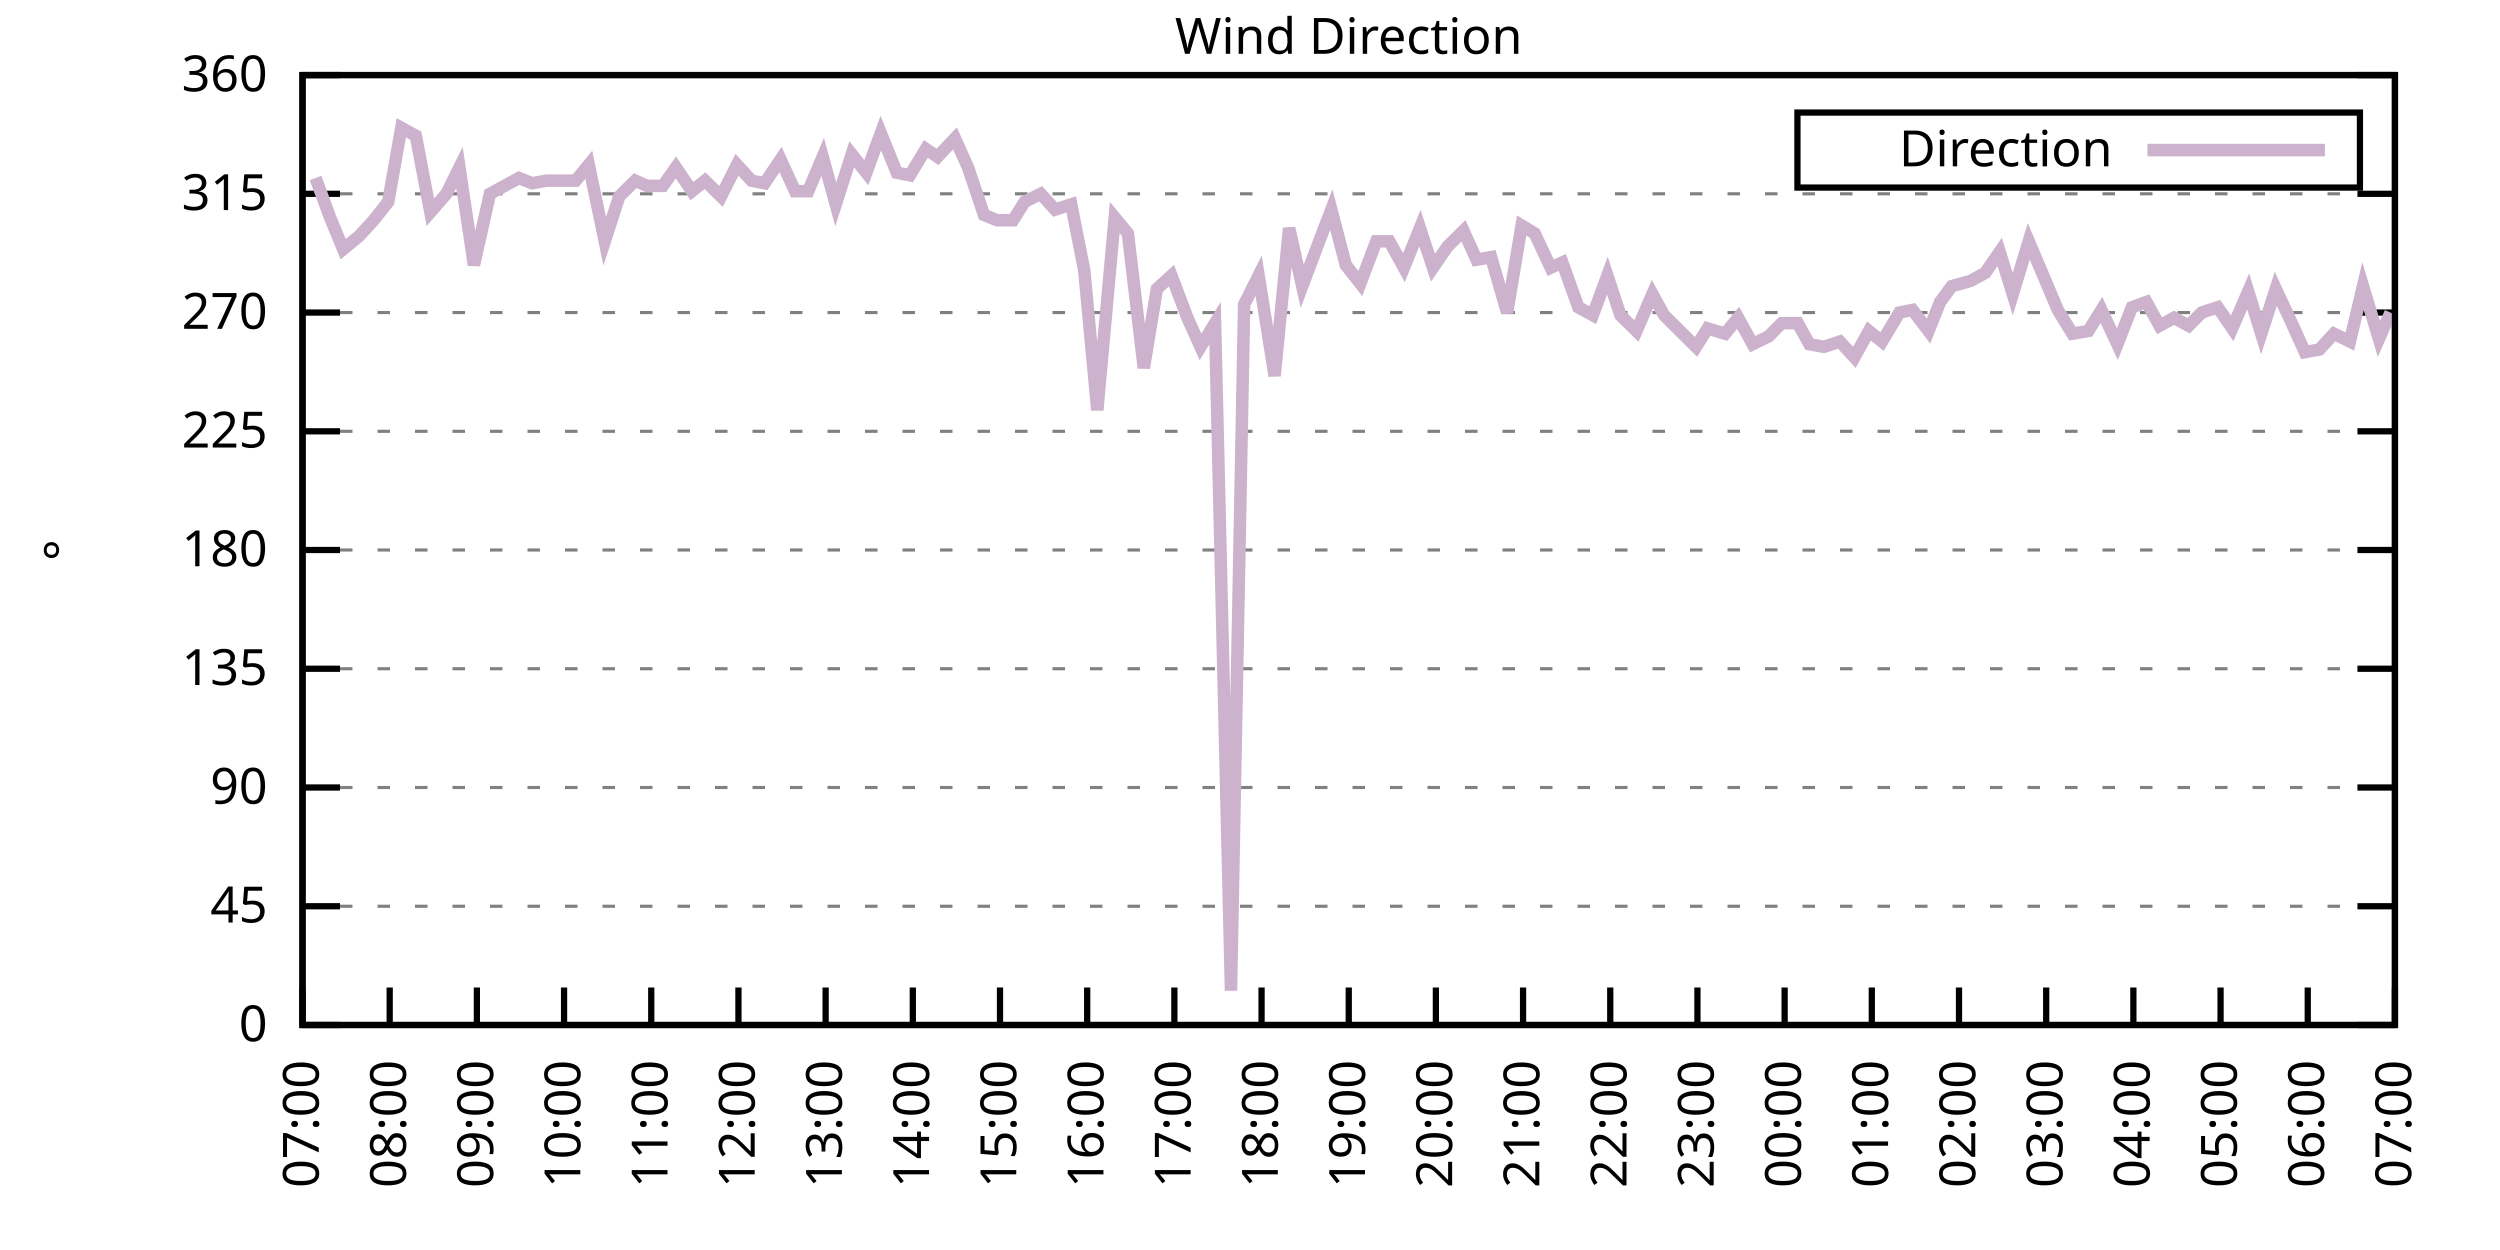
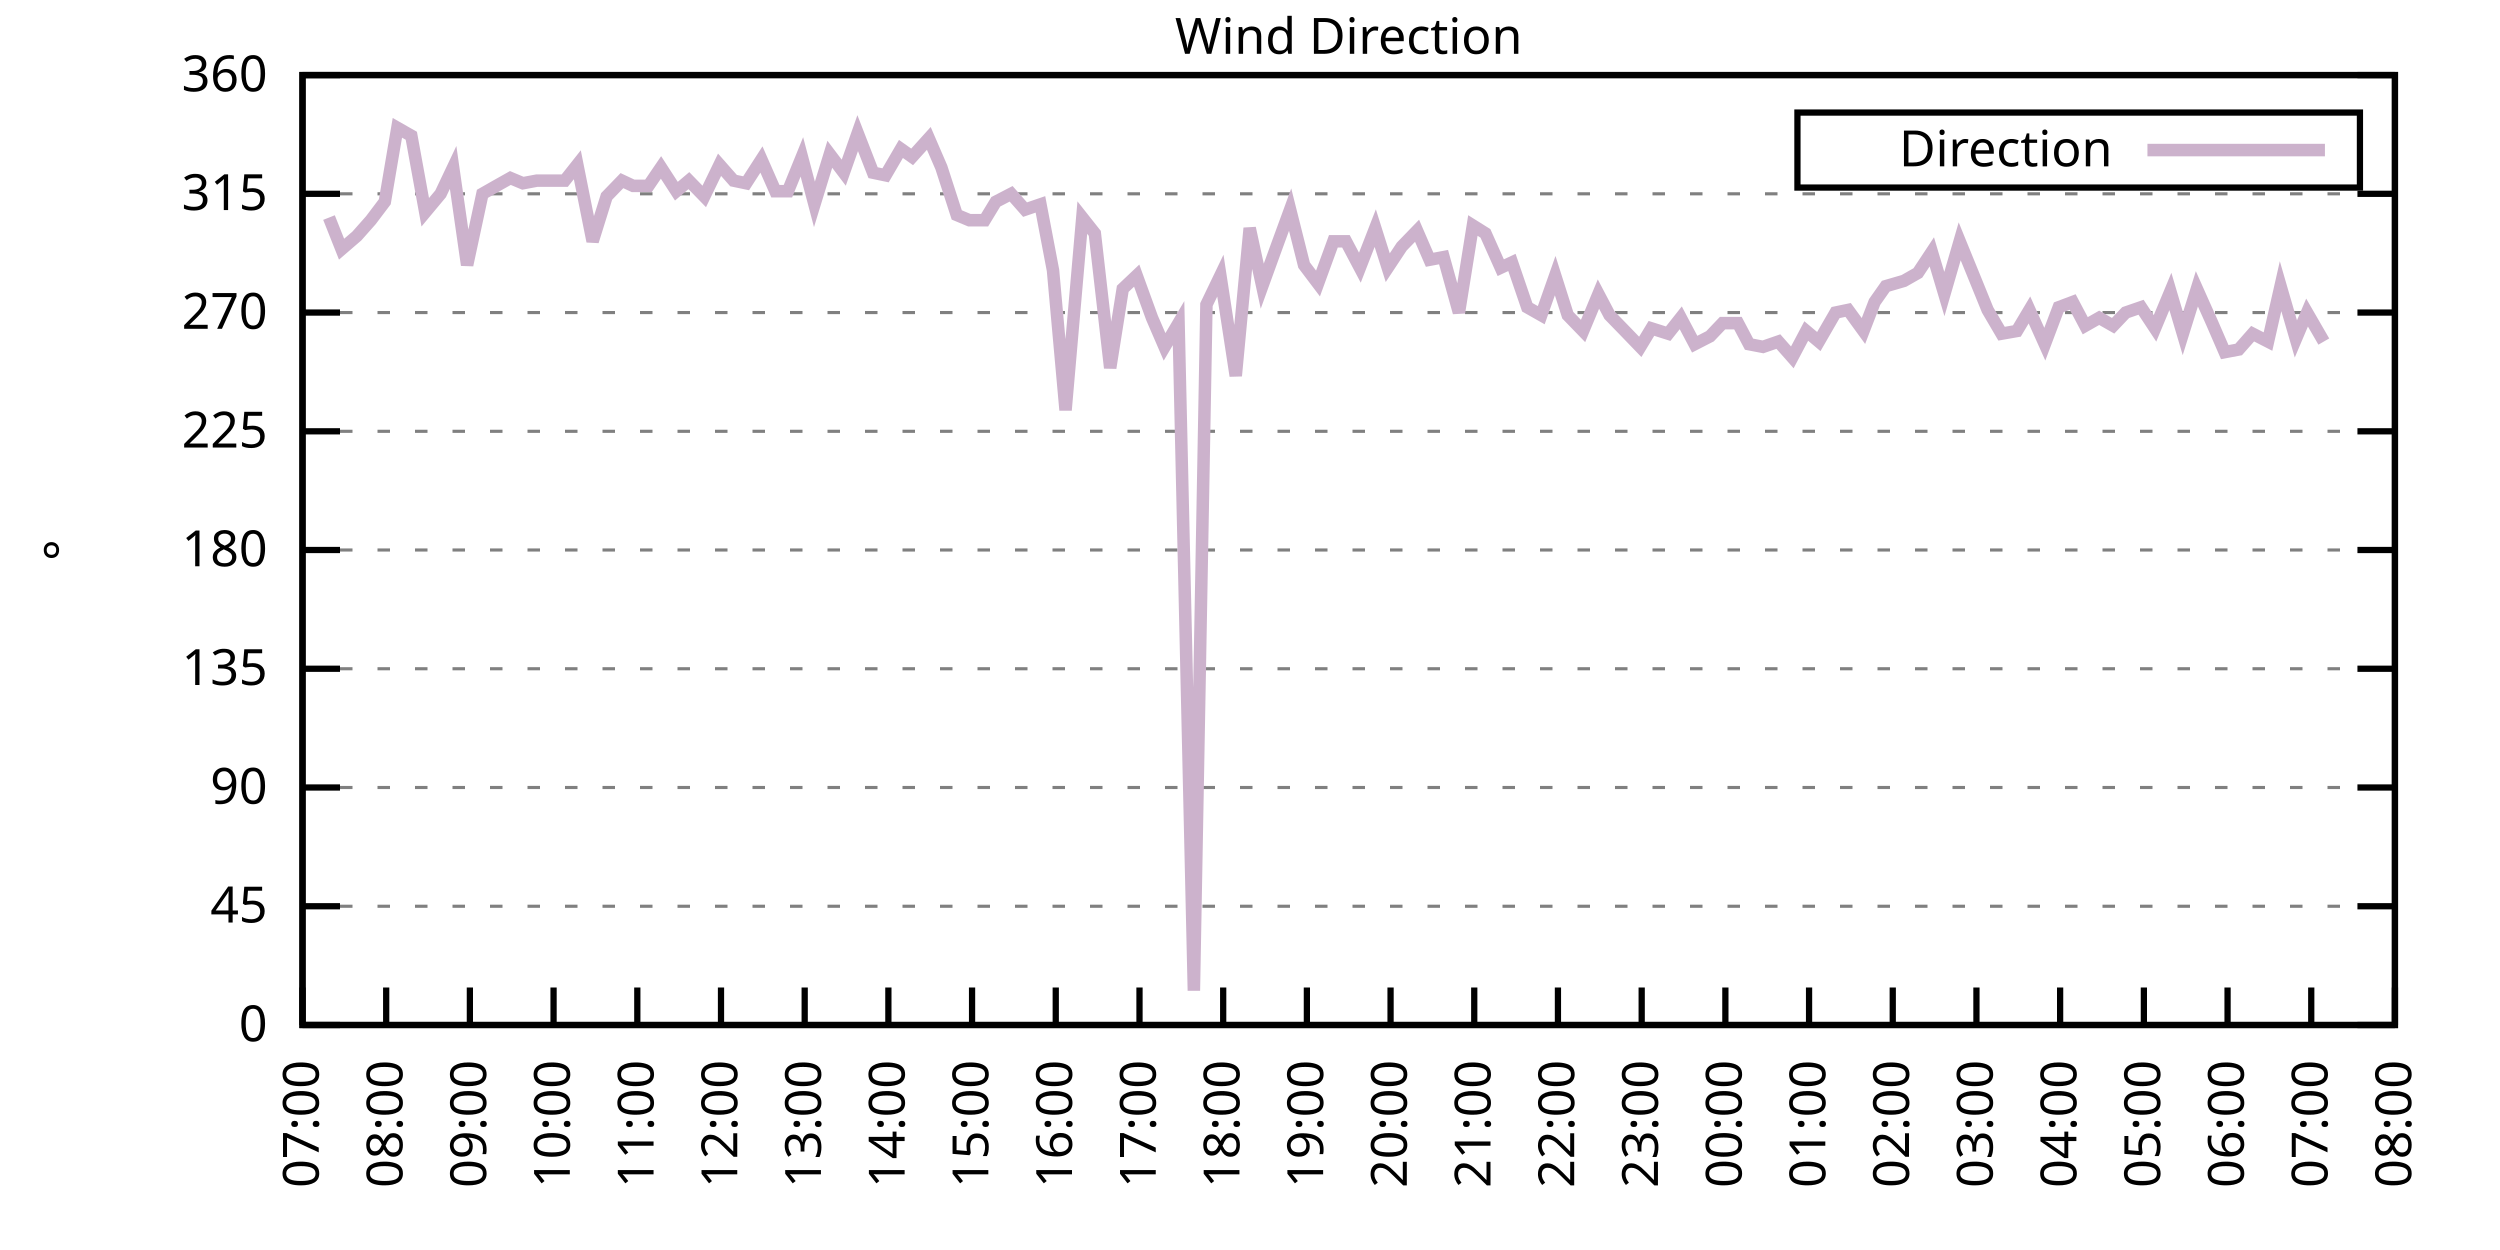
<svg xmlns="http://www.w3.org/2000/svg" xmlns:xlink="http://www.w3.org/1999/xlink" width="400" height="200" viewBox="0 0 400 200">
  <g id="gnuplot_canvas">
    <rect x="0" y="0" width="400" height="200" fill="none" />
    <defs>
      <circle id="gpDot" r="0.5" stroke-width="0.5" stroke="currentColor" />
      <path id="gpPt0" stroke-width="0.333" stroke="currentColor" d="M-1,0 h2 M0,-1 v2" />
      <path id="gpPt1" stroke-width="0.333" stroke="currentColor" d="M-1,-1 L1,1 M1,-1 L-1,1" />
      <path id="gpPt2" stroke-width="0.333" stroke="currentColor" d="M-1,0 L1,0 M0,-1 L0,1 M-1,-1 L1,1 M-1,1 L1,-1" />
      <rect id="gpPt3" stroke-width="0.333" stroke="currentColor" x="-1" y="-1" width="2" height="2" />
      <rect id="gpPt4" stroke-width="0.333" stroke="currentColor" fill="currentColor" x="-1" y="-1" width="2" height="2" />
      <circle id="gpPt5" stroke-width="0.333" stroke="currentColor" cx="0" cy="0" r="1" />
      <use xlink:href="#gpPt5" id="gpPt6" fill="currentColor" stroke="none" />
      <path id="gpPt7" stroke-width="0.333" stroke="currentColor" d="M0,-1.33 L-1.33,0.67 L1.33,0.67 z" />
      <use xlink:href="#gpPt7" id="gpPt8" fill="currentColor" stroke="none" />
      <use xlink:href="#gpPt7" id="gpPt9" stroke="currentColor" transform="rotate(180)" />
      <use xlink:href="#gpPt9" id="gpPt10" fill="currentColor" stroke="none" />
      <use xlink:href="#gpPt3" id="gpPt11" stroke="currentColor" transform="rotate(45)" />
      <use xlink:href="#gpPt11" id="gpPt12" fill="currentColor" stroke="none" />
      <path id="gpPt13" stroke-width="0.333" stroke="currentColor" d="M0,1.330 L1.265,0.411 L0.782,-1.067 L-0.782,-1.076 L-1.265,0.411 z" />
      <use xlink:href="#gpPt13" id="gpPt14" fill="currentColor" stroke="none" />
      <filter id="textbox" filterUnits="objectBoundingBox" x="0" y="0" height="1" width="1">
        <feFlood flood-color="white" flood-opacity="1" result="bgnd" />
        <feComposite in="SourceGraphic" in2="bgnd" operator="atop" />
      </filter>
      <filter id="greybox" filterUnits="objectBoundingBox" x="0" y="0" height="1" width="1">
        <feFlood flood-color="lightgrey" flood-opacity="1" result="grey" />
        <feComposite in="SourceGraphic" in2="grey" operator="atop" />
      </filter>
    </defs>
    <g fill="none" color="white" stroke="currentColor" stroke-width="1.00" stroke-linecap="butt" stroke-linejoin="miter">
</g>
    <g fill="none" color="black" stroke="currentColor" stroke-width="1.00" stroke-linecap="butt" stroke-linejoin="miter">
      <g stroke="none" shape-rendering="crispEdges">
        <polygon fill="rgb(255, 255, 255)" points="48.40,164.00 383.18,164.00 383.18,12.02 48.40,12.02 " />
      </g>
    </g>
    <g fill="none" color="black" stroke="currentColor" stroke-width="1.00" stroke-linecap="butt" stroke-linejoin="miter">
</g>
    <g fill="none" color="black" stroke="black" stroke-width="0.50" stroke-linecap="butt" stroke-linejoin="miter">
</g>
    <g fill="none" color="gray" stroke="currentColor" stroke-width="0.50" stroke-linecap="butt" stroke-linejoin="miter">
      <path stroke="gray" stroke-dasharray="2,4" class="gridline" d="M48.40,164.00 L383.19,164.00  " />
    </g>
    <g fill="none" color="gray" stroke="gray" stroke-width="1.00" stroke-linecap="butt" stroke-linejoin="miter">
</g>
    <g fill="none" color="black" stroke="currentColor" stroke-width="1.00" stroke-linecap="butt" stroke-linejoin="miter">
      <path stroke="black" d="M48.40,164.00 L54.40,164.00 M383.19,164.00 L377.19,164.00  " />
      <g transform="translate(42.80,166.60)" stroke="none" fill="black" font-family="Sans" font-size="8.00" text-anchor="end">
        <text>
          <tspan font-family="Sans"> 0</tspan>
        </text>
      </g>
    </g>
    <g fill="none" color="black" stroke="currentColor" stroke-width="1.00" stroke-linecap="butt" stroke-linejoin="miter">
</g>
    <g fill="none" color="black" stroke="black" stroke-width="0.50" stroke-linecap="butt" stroke-linejoin="miter">
</g>
    <g fill="none" color="gray" stroke="currentColor" stroke-width="0.50" stroke-linecap="butt" stroke-linejoin="miter">
      <path stroke="gray" stroke-dasharray="2,4" class="gridline" d="M48.40,145.00 L383.19,145.00  " />
    </g>
    <g fill="none" color="gray" stroke="gray" stroke-width="1.00" stroke-linecap="butt" stroke-linejoin="miter">
</g>
    <g fill="none" color="black" stroke="currentColor" stroke-width="1.00" stroke-linecap="butt" stroke-linejoin="miter">
      <path stroke="black" d="M48.40,145.00 L54.40,145.00 M383.19,145.00 L377.19,145.00  " />
      <g transform="translate(42.80,147.60)" stroke="none" fill="black" font-family="Sans" font-size="8.00" text-anchor="end">
        <text>
          <tspan font-family="Sans"> 45</tspan>
        </text>
      </g>
    </g>
    <g fill="none" color="black" stroke="currentColor" stroke-width="1.00" stroke-linecap="butt" stroke-linejoin="miter">
</g>
    <g fill="none" color="black" stroke="black" stroke-width="0.50" stroke-linecap="butt" stroke-linejoin="miter">
</g>
    <g fill="none" color="gray" stroke="currentColor" stroke-width="0.50" stroke-linecap="butt" stroke-linejoin="miter">
      <path stroke="gray" stroke-dasharray="2,4" class="gridline" d="M48.40,126.00 L383.19,126.00  " />
    </g>
    <g fill="none" color="gray" stroke="gray" stroke-width="1.00" stroke-linecap="butt" stroke-linejoin="miter">
</g>
    <g fill="none" color="black" stroke="currentColor" stroke-width="1.00" stroke-linecap="butt" stroke-linejoin="miter">
      <path stroke="black" d="M48.40,126.00 L54.40,126.00 M383.19,126.00 L377.19,126.00  " />
      <g transform="translate(42.80,128.60)" stroke="none" fill="black" font-family="Sans" font-size="8.00" text-anchor="end">
        <text>
          <tspan font-family="Sans"> 90</tspan>
        </text>
      </g>
    </g>
    <g fill="none" color="black" stroke="currentColor" stroke-width="1.00" stroke-linecap="butt" stroke-linejoin="miter">
</g>
    <g fill="none" color="black" stroke="black" stroke-width="0.50" stroke-linecap="butt" stroke-linejoin="miter">
</g>
    <g fill="none" color="gray" stroke="currentColor" stroke-width="0.50" stroke-linecap="butt" stroke-linejoin="miter">
      <path stroke="gray" stroke-dasharray="2,4" class="gridline" d="M48.40,107.00 L383.19,107.00  " />
    </g>
    <g fill="none" color="gray" stroke="gray" stroke-width="1.00" stroke-linecap="butt" stroke-linejoin="miter">
</g>
    <g fill="none" color="black" stroke="currentColor" stroke-width="1.00" stroke-linecap="butt" stroke-linejoin="miter">
      <path stroke="black" d="M48.40,107.00 L54.40,107.00 M383.19,107.00 L377.19,107.00  " />
      <g transform="translate(42.80,109.60)" stroke="none" fill="black" font-family="Sans" font-size="8.00" text-anchor="end">
        <text>
          <tspan font-family="Sans"> 135</tspan>
        </text>
      </g>
    </g>
    <g fill="none" color="black" stroke="currentColor" stroke-width="1.00" stroke-linecap="butt" stroke-linejoin="miter">
</g>
    <g fill="none" color="black" stroke="black" stroke-width="0.50" stroke-linecap="butt" stroke-linejoin="miter">
</g>
    <g fill="none" color="gray" stroke="currentColor" stroke-width="0.50" stroke-linecap="butt" stroke-linejoin="miter">
      <path stroke="gray" stroke-dasharray="2,4" class="gridline" d="M48.40,88.00 L383.19,88.00  " />
    </g>
    <g fill="none" color="gray" stroke="gray" stroke-width="1.00" stroke-linecap="butt" stroke-linejoin="miter">
</g>
    <g fill="none" color="black" stroke="currentColor" stroke-width="1.00" stroke-linecap="butt" stroke-linejoin="miter">
      <path stroke="black" d="M48.40,88.00 L54.40,88.00 M383.19,88.00 L377.19,88.00  " />
      <g transform="translate(42.80,90.60)" stroke="none" fill="black" font-family="Sans" font-size="8.00" text-anchor="end">
        <text>
          <tspan font-family="Sans"> 180</tspan>
        </text>
      </g>
    </g>
    <g fill="none" color="black" stroke="currentColor" stroke-width="1.00" stroke-linecap="butt" stroke-linejoin="miter">
</g>
    <g fill="none" color="black" stroke="black" stroke-width="0.50" stroke-linecap="butt" stroke-linejoin="miter">
</g>
    <g fill="none" color="gray" stroke="currentColor" stroke-width="0.50" stroke-linecap="butt" stroke-linejoin="miter">
      <path stroke="gray" stroke-dasharray="2,4" class="gridline" d="M48.40,69.01 L383.19,69.01  " />
    </g>
    <g fill="none" color="gray" stroke="gray" stroke-width="1.00" stroke-linecap="butt" stroke-linejoin="miter">
</g>
    <g fill="none" color="black" stroke="currentColor" stroke-width="1.00" stroke-linecap="butt" stroke-linejoin="miter">
      <path stroke="black" d="M48.40,69.01 L54.40,69.01 M383.19,69.01 L377.19,69.01  " />
      <g transform="translate(42.80,71.61)" stroke="none" fill="black" font-family="Sans" font-size="8.00" text-anchor="end">
        <text>
          <tspan font-family="Sans"> 225</tspan>
        </text>
      </g>
    </g>
    <g fill="none" color="black" stroke="currentColor" stroke-width="1.00" stroke-linecap="butt" stroke-linejoin="miter">
</g>
    <g fill="none" color="black" stroke="black" stroke-width="0.50" stroke-linecap="butt" stroke-linejoin="miter">
</g>
    <g fill="none" color="gray" stroke="currentColor" stroke-width="0.50" stroke-linecap="butt" stroke-linejoin="miter">
      <path stroke="gray" stroke-dasharray="2,4" class="gridline" d="M48.40,50.01 L383.19,50.01  " />
    </g>
    <g fill="none" color="gray" stroke="gray" stroke-width="1.00" stroke-linecap="butt" stroke-linejoin="miter">
</g>
    <g fill="none" color="black" stroke="currentColor" stroke-width="1.00" stroke-linecap="butt" stroke-linejoin="miter">
      <path stroke="black" d="M48.40,50.01 L54.40,50.01 M383.19,50.01 L377.19,50.01  " />
      <g transform="translate(42.80,52.61)" stroke="none" fill="black" font-family="Sans" font-size="8.00" text-anchor="end">
        <text>
          <tspan font-family="Sans"> 270</tspan>
        </text>
      </g>
    </g>
    <g fill="none" color="black" stroke="currentColor" stroke-width="1.00" stroke-linecap="butt" stroke-linejoin="miter">
</g>
    <g fill="none" color="black" stroke="black" stroke-width="0.50" stroke-linecap="butt" stroke-linejoin="miter">
</g>
    <g fill="none" color="gray" stroke="currentColor" stroke-width="0.50" stroke-linecap="butt" stroke-linejoin="miter">
      <path stroke="gray" stroke-dasharray="2,4" class="gridline" d="M48.40,31.01 L383.19,31.01  " />
    </g>
    <g fill="none" color="gray" stroke="gray" stroke-width="1.00" stroke-linecap="butt" stroke-linejoin="miter">
</g>
    <g fill="none" color="black" stroke="currentColor" stroke-width="1.00" stroke-linecap="butt" stroke-linejoin="miter">
      <path stroke="black" d="M48.40,31.01 L54.40,31.01 M383.19,31.01 L377.19,31.01  " />
      <g transform="translate(42.80,33.61)" stroke="none" fill="black" font-family="Sans" font-size="8.00" text-anchor="end">
        <text>
          <tspan font-family="Sans"> 315</tspan>
        </text>
      </g>
    </g>
    <g fill="none" color="black" stroke="currentColor" stroke-width="1.00" stroke-linecap="butt" stroke-linejoin="miter">
</g>
    <g fill="none" color="black" stroke="black" stroke-width="0.50" stroke-linecap="butt" stroke-linejoin="miter">
</g>
    <g fill="none" color="gray" stroke="currentColor" stroke-width="0.50" stroke-linecap="butt" stroke-linejoin="miter">
      <path stroke="gray" stroke-dasharray="2,4" class="gridline" d="M48.40,12.01 L383.19,12.01  " />
    </g>
    <g fill="none" color="gray" stroke="gray" stroke-width="1.00" stroke-linecap="butt" stroke-linejoin="miter">
</g>
    <g fill="none" color="black" stroke="currentColor" stroke-width="1.00" stroke-linecap="butt" stroke-linejoin="miter">
      <path stroke="black" d="M48.40,12.01 L54.40,12.01 M383.19,12.01 L377.19,12.01  " />
      <g transform="translate(42.80,14.61)" stroke="none" fill="black" font-family="Sans" font-size="8.00" text-anchor="end">
        <text>
          <tspan font-family="Sans"> 360</tspan>
        </text>
      </g>
    </g>
    <g fill="none" color="black" stroke="currentColor" stroke-width="1.00" stroke-linecap="butt" stroke-linejoin="miter">
      <path stroke="black" d="M48.40,164.00 L48.40,158.00  " />
      <g transform="translate(51.00,169.60) rotate(270.00)" stroke="none" fill="black" font-family="Sans" font-size="8.00" text-anchor="end">
        <text>
          <tspan font-family="Sans">07:00</tspan>
        </text>
      </g>
    </g>
    <g fill="none" color="black" stroke="currentColor" stroke-width="1.00" stroke-linecap="butt" stroke-linejoin="miter">
-       <path stroke="black" d="M62.35,164.00 L62.35,158.00  " />
-       <g transform="translate(64.95,169.60) rotate(270.00)" stroke="none" fill="black" font-family="Sans" font-size="8.00" text-anchor="end">
+       <path stroke="black" d="M61.79,164.00 L61.79,158.00  " />
+       <g transform="translate(64.39,169.60) rotate(270.00)" stroke="none" fill="black" font-family="Sans" font-size="8.00" text-anchor="end">
        <text>
          <tspan font-family="Sans">08:00</tspan>
        </text>
      </g>
    </g>
    <g fill="none" color="black" stroke="currentColor" stroke-width="1.00" stroke-linecap="butt" stroke-linejoin="miter">
-       <path stroke="black" d="M76.30,164.00 L76.30,158.00  " />
-       <g transform="translate(78.90,169.60) rotate(270.00)" stroke="none" fill="black" font-family="Sans" font-size="8.00" text-anchor="end">
+       <path stroke="black" d="M75.18,164.00 L75.18,158.00  " />
+       <g transform="translate(77.78,169.60) rotate(270.00)" stroke="none" fill="black" font-family="Sans" font-size="8.00" text-anchor="end">
        <text>
          <tspan font-family="Sans">09:00</tspan>
        </text>
      </g>
    </g>
    <g fill="none" color="black" stroke="currentColor" stroke-width="1.00" stroke-linecap="butt" stroke-linejoin="miter">
-       <path stroke="black" d="M90.25,164.00 L90.25,158.00  " />
-       <g transform="translate(92.85,169.60) rotate(270.00)" stroke="none" fill="black" font-family="Sans" font-size="8.00" text-anchor="end">
+       <path stroke="black" d="M88.57,164.00 L88.57,158.00  " />
+       <g transform="translate(91.17,169.60) rotate(270.00)" stroke="none" fill="black" font-family="Sans" font-size="8.00" text-anchor="end">
        <text>
          <tspan font-family="Sans">10:00</tspan>
        </text>
      </g>
    </g>
    <g fill="none" color="black" stroke="currentColor" stroke-width="1.00" stroke-linecap="butt" stroke-linejoin="miter">
-       <path stroke="black" d="M104.20,164.00 L104.20,158.00  " />
-       <g transform="translate(106.80,169.60) rotate(270.00)" stroke="none" fill="black" font-family="Sans" font-size="8.00" text-anchor="end">
+       <path stroke="black" d="M101.97,164.00 L101.97,158.00  " />
+       <g transform="translate(104.57,169.60) rotate(270.00)" stroke="none" fill="black" font-family="Sans" font-size="8.00" text-anchor="end">
        <text>
          <tspan font-family="Sans">11:00</tspan>
        </text>
      </g>
    </g>
    <g fill="none" color="black" stroke="currentColor" stroke-width="1.00" stroke-linecap="butt" stroke-linejoin="miter">
-       <path stroke="black" d="M118.15,164.00 L118.15,158.00  " />
-       <g transform="translate(120.75,169.60) rotate(270.00)" stroke="none" fill="black" font-family="Sans" font-size="8.00" text-anchor="end">
+       <path stroke="black" d="M115.36,164.00 L115.36,158.00  " />
+       <g transform="translate(117.96,169.60) rotate(270.00)" stroke="none" fill="black" font-family="Sans" font-size="8.00" text-anchor="end">
        <text>
          <tspan font-family="Sans">12:00</tspan>
        </text>
      </g>
    </g>
    <g fill="none" color="black" stroke="currentColor" stroke-width="1.00" stroke-linecap="butt" stroke-linejoin="miter">
-       <path stroke="black" d="M132.10,164.00 L132.10,158.00  " />
-       <g transform="translate(134.70,169.60) rotate(270.00)" stroke="none" fill="black" font-family="Sans" font-size="8.00" text-anchor="end">
+       <path stroke="black" d="M128.75,164.00 L128.75,158.00  " />
+       <g transform="translate(131.35,169.60) rotate(270.00)" stroke="none" fill="black" font-family="Sans" font-size="8.00" text-anchor="end">
        <text>
          <tspan font-family="Sans">13:00</tspan>
        </text>
      </g>
    </g>
    <g fill="none" color="black" stroke="currentColor" stroke-width="1.00" stroke-linecap="butt" stroke-linejoin="miter">
-       <path stroke="black" d="M146.05,164.00 L146.05,158.00  " />
-       <g transform="translate(148.65,169.60) rotate(270.00)" stroke="none" fill="black" font-family="Sans" font-size="8.00" text-anchor="end">
+       <path stroke="black" d="M142.14,164.00 L142.14,158.00  " />
+       <g transform="translate(144.74,169.60) rotate(270.00)" stroke="none" fill="black" font-family="Sans" font-size="8.00" text-anchor="end">
        <text>
          <tspan font-family="Sans">14:00</tspan>
        </text>
      </g>
    </g>
    <g fill="none" color="black" stroke="currentColor" stroke-width="1.00" stroke-linecap="butt" stroke-linejoin="miter">
-       <path stroke="black" d="M160.00,164.00 L160.00,158.00  " />
-       <g transform="translate(162.60,169.60) rotate(270.00)" stroke="none" fill="black" font-family="Sans" font-size="8.00" text-anchor="end">
+       <path stroke="black" d="M155.53,164.00 L155.53,158.00  " />
+       <g transform="translate(158.13,169.60) rotate(270.00)" stroke="none" fill="black" font-family="Sans" font-size="8.00" text-anchor="end">
        <text>
          <tspan font-family="Sans">15:00</tspan>
        </text>
      </g>
    </g>
    <g fill="none" color="black" stroke="currentColor" stroke-width="1.00" stroke-linecap="butt" stroke-linejoin="miter">
-       <path stroke="black" d="M173.95,164.00 L173.95,158.00  " />
-       <g transform="translate(176.55,169.60) rotate(270.00)" stroke="none" fill="black" font-family="Sans" font-size="8.00" text-anchor="end">
+       <path stroke="black" d="M168.92,164.00 L168.92,158.00  " />
+       <g transform="translate(171.52,169.60) rotate(270.00)" stroke="none" fill="black" font-family="Sans" font-size="8.00" text-anchor="end">
        <text>
          <tspan font-family="Sans">16:00</tspan>
        </text>
      </g>
    </g>
    <g fill="none" color="black" stroke="currentColor" stroke-width="1.00" stroke-linecap="butt" stroke-linejoin="miter">
-       <path stroke="black" d="M187.90,164.00 L187.90,158.00  " />
-       <g transform="translate(190.50,169.60) rotate(270.00)" stroke="none" fill="black" font-family="Sans" font-size="8.00" text-anchor="end">
+       <path stroke="black" d="M182.32,164.00 L182.32,158.00  " />
+       <g transform="translate(184.92,169.60) rotate(270.00)" stroke="none" fill="black" font-family="Sans" font-size="8.00" text-anchor="end">
        <text>
          <tspan font-family="Sans">17:00</tspan>
        </text>
      </g>
    </g>
    <g fill="none" color="black" stroke="currentColor" stroke-width="1.00" stroke-linecap="butt" stroke-linejoin="miter">
-       <path stroke="black" d="M201.85,164.00 L201.85,158.00  " />
-       <g transform="translate(204.45,169.60) rotate(270.00)" stroke="none" fill="black" font-family="Sans" font-size="8.00" text-anchor="end">
+       <path stroke="black" d="M195.71,164.00 L195.71,158.00  " />
+       <g transform="translate(198.31,169.60) rotate(270.00)" stroke="none" fill="black" font-family="Sans" font-size="8.00" text-anchor="end">
        <text>
          <tspan font-family="Sans">18:00</tspan>
        </text>
      </g>
    </g>
    <g fill="none" color="black" stroke="currentColor" stroke-width="1.00" stroke-linecap="butt" stroke-linejoin="miter">
-       <path stroke="black" d="M215.80,164.00 L215.80,158.00  " />
-       <g transform="translate(218.40,169.60) rotate(270.00)" stroke="none" fill="black" font-family="Sans" font-size="8.00" text-anchor="end">
+       <path stroke="black" d="M209.10,164.00 L209.10,158.00  " />
+       <g transform="translate(211.70,169.60) rotate(270.00)" stroke="none" fill="black" font-family="Sans" font-size="8.00" text-anchor="end">
        <text>
          <tspan font-family="Sans">19:00</tspan>
        </text>
      </g>
    </g>
    <g fill="none" color="black" stroke="currentColor" stroke-width="1.00" stroke-linecap="butt" stroke-linejoin="miter">
-       <path stroke="black" d="M229.74,164.00 L229.74,158.00  " />
-       <g transform="translate(232.34,169.60) rotate(270.00)" stroke="none" fill="black" font-family="Sans" font-size="8.00" text-anchor="end">
+       <path stroke="black" d="M222.49,164.00 L222.49,158.00  " />
+       <g transform="translate(225.09,169.60) rotate(270.00)" stroke="none" fill="black" font-family="Sans" font-size="8.00" text-anchor="end">
        <text>
          <tspan font-family="Sans">20:00</tspan>
        </text>
      </g>
    </g>
    <g fill="none" color="black" stroke="currentColor" stroke-width="1.00" stroke-linecap="butt" stroke-linejoin="miter">
-       <path stroke="black" d="M243.69,164.00 L243.69,158.00  " />
-       <g transform="translate(246.29,169.60) rotate(270.00)" stroke="none" fill="black" font-family="Sans" font-size="8.00" text-anchor="end">
+       <path stroke="black" d="M235.88,164.00 L235.88,158.00  " />
+       <g transform="translate(238.48,169.60) rotate(270.00)" stroke="none" fill="black" font-family="Sans" font-size="8.00" text-anchor="end">
        <text>
          <tspan font-family="Sans">21:00</tspan>
        </text>
      </g>
    </g>
    <g fill="none" color="black" stroke="currentColor" stroke-width="1.00" stroke-linecap="butt" stroke-linejoin="miter">
-       <path stroke="black" d="M257.64,164.00 L257.64,158.00  " />
-       <g transform="translate(260.24,169.60) rotate(270.00)" stroke="none" fill="black" font-family="Sans" font-size="8.00" text-anchor="end">
+       <path stroke="black" d="M249.27,164.00 L249.27,158.00  " />
+       <g transform="translate(251.87,169.60) rotate(270.00)" stroke="none" fill="black" font-family="Sans" font-size="8.00" text-anchor="end">
        <text>
          <tspan font-family="Sans">22:00</tspan>
        </text>
      </g>
    </g>
    <g fill="none" color="black" stroke="currentColor" stroke-width="1.00" stroke-linecap="butt" stroke-linejoin="miter">
-       <path stroke="black" d="M271.59,164.00 L271.59,158.00  " />
-       <g transform="translate(274.19,169.60) rotate(270.00)" stroke="none" fill="black" font-family="Sans" font-size="8.00" text-anchor="end">
+       <path stroke="black" d="M262.67,164.00 L262.67,158.00  " />
+       <g transform="translate(265.27,169.60) rotate(270.00)" stroke="none" fill="black" font-family="Sans" font-size="8.00" text-anchor="end">
        <text>
          <tspan font-family="Sans">23:00</tspan>
        </text>
      </g>
    </g>
    <g fill="none" color="black" stroke="currentColor" stroke-width="1.00" stroke-linecap="butt" stroke-linejoin="miter">
-       <path stroke="black" d="M285.54,164.00 L285.54,158.00  " />
-       <g transform="translate(288.14,169.60) rotate(270.00)" stroke="none" fill="black" font-family="Sans" font-size="8.00" text-anchor="end">
+       <path stroke="black" d="M276.06,164.00 L276.06,158.00  " />
+       <g transform="translate(278.66,169.60) rotate(270.00)" stroke="none" fill="black" font-family="Sans" font-size="8.00" text-anchor="end">
        <text>
          <tspan font-family="Sans">00:00</tspan>
        </text>
      </g>
    </g>
    <g fill="none" color="black" stroke="currentColor" stroke-width="1.00" stroke-linecap="butt" stroke-linejoin="miter">
-       <path stroke="black" d="M299.49,164.00 L299.49,158.00  " />
-       <g transform="translate(302.09,169.60) rotate(270.00)" stroke="none" fill="black" font-family="Sans" font-size="8.00" text-anchor="end">
+       <path stroke="black" d="M289.45,164.00 L289.45,158.00  " />
+       <g transform="translate(292.05,169.60) rotate(270.00)" stroke="none" fill="black" font-family="Sans" font-size="8.00" text-anchor="end">
        <text>
          <tspan font-family="Sans">01:00</tspan>
        </text>
      </g>
    </g>
    <g fill="none" color="black" stroke="currentColor" stroke-width="1.00" stroke-linecap="butt" stroke-linejoin="miter">
-       <path stroke="black" d="M313.44,164.00 L313.44,158.00  " />
-       <g transform="translate(316.04,169.60) rotate(270.00)" stroke="none" fill="black" font-family="Sans" font-size="8.00" text-anchor="end">
+       <path stroke="black" d="M302.84,164.00 L302.84,158.00  " />
+       <g transform="translate(305.44,169.60) rotate(270.00)" stroke="none" fill="black" font-family="Sans" font-size="8.00" text-anchor="end">
        <text>
          <tspan font-family="Sans">02:00</tspan>
        </text>
      </g>
    </g>
    <g fill="none" color="black" stroke="currentColor" stroke-width="1.00" stroke-linecap="butt" stroke-linejoin="miter">
-       <path stroke="black" d="M327.39,164.00 L327.39,158.00  " />
-       <g transform="translate(329.99,169.60) rotate(270.00)" stroke="none" fill="black" font-family="Sans" font-size="8.00" text-anchor="end">
+       <path stroke="black" d="M316.23,164.00 L316.23,158.00  " />
+       <g transform="translate(318.83,169.60) rotate(270.00)" stroke="none" fill="black" font-family="Sans" font-size="8.00" text-anchor="end">
        <text>
          <tspan font-family="Sans">03:00</tspan>
        </text>
      </g>
    </g>
    <g fill="none" color="black" stroke="currentColor" stroke-width="1.00" stroke-linecap="butt" stroke-linejoin="miter">
-       <path stroke="black" d="M341.34,164.00 L341.34,158.00  " />
-       <g transform="translate(343.94,169.60) rotate(270.00)" stroke="none" fill="black" font-family="Sans" font-size="8.00" text-anchor="end">
+       <path stroke="black" d="M329.62,164.00 L329.62,158.00  " />
+       <g transform="translate(332.22,169.60) rotate(270.00)" stroke="none" fill="black" font-family="Sans" font-size="8.00" text-anchor="end">
        <text>
          <tspan font-family="Sans">04:00</tspan>
        </text>
      </g>
    </g>
    <g fill="none" color="black" stroke="currentColor" stroke-width="1.00" stroke-linecap="butt" stroke-linejoin="miter">
-       <path stroke="black" d="M355.29,164.00 L355.29,158.00  " />
-       <g transform="translate(357.89,169.60) rotate(270.00)" stroke="none" fill="black" font-family="Sans" font-size="8.00" text-anchor="end">
+       <path stroke="black" d="M343.02,164.00 L343.02,158.00  " />
+       <g transform="translate(345.62,169.60) rotate(270.00)" stroke="none" fill="black" font-family="Sans" font-size="8.00" text-anchor="end">
        <text>
          <tspan font-family="Sans">05:00</tspan>
        </text>
      </g>
    </g>
    <g fill="none" color="black" stroke="currentColor" stroke-width="1.00" stroke-linecap="butt" stroke-linejoin="miter">
-       <path stroke="black" d="M369.24,164.00 L369.24,158.00  " />
-       <g transform="translate(371.84,169.60) rotate(270.00)" stroke="none" fill="black" font-family="Sans" font-size="8.00" text-anchor="end">
+       <path stroke="black" d="M356.41,164.00 L356.41,158.00  " />
+       <g transform="translate(359.01,169.60) rotate(270.00)" stroke="none" fill="black" font-family="Sans" font-size="8.00" text-anchor="end">
        <text>
          <tspan font-family="Sans">06:00</tspan>
+         </text>
+       </g>
+     </g>
+     <g fill="none" color="black" stroke="currentColor" stroke-width="1.00" stroke-linecap="butt" stroke-linejoin="miter">
+       <path stroke="black" d="M369.80,164.00 L369.80,158.00  " />
+       <g transform="translate(372.40,169.60) rotate(270.00)" stroke="none" fill="black" font-family="Sans" font-size="8.00" text-anchor="end">
+         <text>
+           <tspan font-family="Sans">07:00</tspan>
        </text>
      </g>
    </g>
    <g fill="none" color="black" stroke="currentColor" stroke-width="1.00" stroke-linecap="butt" stroke-linejoin="miter">
      <path stroke="black" d="M383.19,164.00 L383.19,158.00  " />
      <g transform="translate(385.79,169.60) rotate(270.00)" stroke="none" fill="black" font-family="Sans" font-size="8.00" text-anchor="end">
        <text>
-           <tspan font-family="Sans">07:00</tspan>
+           <tspan font-family="Sans">08:00</tspan>
        </text>
      </g>
    </g>
    <g fill="none" color="black" stroke="currentColor" stroke-width="1.00" stroke-linecap="butt" stroke-linejoin="miter">
</g>
    <g fill="none" color="black" stroke="currentColor" stroke-width="1.00" stroke-linecap="butt" stroke-linejoin="miter">
      <path stroke="black" d="M48.40,12.01 L48.40,164.00 L383.19,164.00 L383.19,12.01 L48.40,12.01 Z  " />
    </g>
    <g fill="none" color="black" stroke="currentColor" stroke-width="1.00" stroke-linecap="butt" stroke-linejoin="miter">
</g>
    <g fill="none" color="black" stroke="currentColor" stroke-width="1.00" stroke-linecap="butt" stroke-linejoin="miter">
      <path stroke="black" d="M287.59,30.01 L287.59,18.01 L377.59,18.01 L377.59,30.01 L287.59,30.01 Z  " />
    </g>
    <g id="Wind_direction_plot_1">
      <g fill="none" color="white" stroke="black" stroke-width="2.00" stroke-linecap="butt" stroke-linejoin="miter">
</g>
      <g fill="none" color="black" stroke="currentColor" stroke-width="2.00" stroke-linecap="butt" stroke-linejoin="miter">
        <g transform="translate(337.99,26.61)" stroke="none" fill="black" font-family="Sans" font-size="8.00" text-anchor="end">
          <text>
            <tspan font-family="Sans">Direction</tspan>
          </text>
        </g>
      </g>
      <g fill="none" color="black" stroke="currentColor" stroke-width="2.00" stroke-linecap="butt" stroke-linejoin="miter">
-         <path stroke="rgb(204, 178, 204)" d="M343.59,24.01 L371.99,24.01 M50.49,28.48 L52.82,34.81 L54.91,39.87 L57.47,37.76 L59.79,35.23 L62.12,32.28   L64.21,20.45 L66.53,21.72 L68.86,33.96 L71.42,31.01 L73.51,26.79 L75.83,42.41 L78.39,31.01 L80.72,29.74   L83.04,28.48 L85.13,29.32 L87.46,28.90 L89.78,28.90 L92.11,28.90 L94.20,26.36 L96.76,38.61 L99.08,31.43   L101.64,28.90 L103.50,29.74 L106.06,29.74 L108.15,26.79 L110.71,30.59 L112.80,28.90 L115.36,31.43 L117.92,26.36   L120.24,28.90 L122.33,29.32 L124.89,25.52 L127.22,30.59 L129.31,30.59 L131.63,25.10 L133.72,32.70 L136.28,24.68   L138.61,27.63 L140.93,21.30 L143.49,27.63 L145.58,28.05 L148.14,23.83 L150.00,25.10 L152.79,22.14 L154.88,26.79   L157.44,34.39 L159.53,35.23 L162.09,35.23 L163.95,32.28 L166.51,31.01 L168.83,33.54 L171.39,32.70 L173.48,43.25   L175.57,65.63 L178.36,34.81 L180.46,37.34 L183.01,58.87 L185.11,46.21 L187.43,44.10 L189.99,50.85 L192.08,55.50   L194.41,51.70 L196.96,158.51 L199.06,48.74 L201.38,44.10 L203.94,60.14 L206.26,36.50 L208.36,45.79 L210.91,39.03   L213.01,33.54 L215.33,42.41 L217.65,45.36 L220.21,38.61 L222.30,38.61 L224.63,42.83 L227.19,36.50 L229.28,42.83   L231.60,39.45 L234.16,36.92 L236.25,41.56 L238.58,41.14 L241.14,50.01 L243.46,36.08 L245.55,37.34 L248.11,42.83   L249.97,41.99 L252.53,49.16 L254.85,50.43 L257.18,44.10 L259.27,50.43 L261.83,52.96 L264.39,47.05 L266.25,50.43   L268.80,52.96 L271.36,55.50 L273.22,52.54 L276.01,53.39 L278.10,50.85 L280.43,55.07 L282.99,53.81 L285.08,51.70   L287.64,51.70 L289.50,55.07 L291.82,55.50 L294.38,54.65 L296.70,57.18 L299.03,52.96 L301.12,54.65 L303.91,50.01   L306.00,49.59 L308.56,52.96 L310.42,48.32 L312.28,45.79 L315.30,44.94 L317.63,43.67 L319.95,40.30 L322.04,47.05   L324.60,38.61 L326.93,44.10 L329.25,49.59 L331.58,53.39 L334.13,52.96 L336.23,49.59 L338.78,55.07 L341.11,49.16   L343.43,48.32 L345.53,52.12 L347.85,50.85 L350.18,52.12 L352.27,50.01 L354.83,49.16 L357.15,52.54 L359.71,46.63   L361.80,53.39 L364.13,46.21 L366.68,51.70 L368.78,56.34 L371.10,55.92 L373.43,53.39 L375.98,54.65 L378.08,45.79   L380.63,54.23 L382.49,50.01  " />
+         <path stroke="rgb(204, 178, 204)" d="M343.59,24.01 L371.99,24.01 M52.64,34.81 L54.65,39.87 L57.10,37.76 L59.34,35.23 L61.57,32.28 L63.58,20.45   L65.81,21.72 L68.04,33.96 L70.50,31.01 L72.50,26.79 L74.74,42.41 L77.19,31.01 L79.42,29.74 L81.66,28.48   L83.66,29.32 L85.90,28.90 L88.13,28.90 L90.36,28.90 L92.37,26.36 L94.82,38.61 L97.06,31.43 L99.51,28.90   L101.30,29.74 L103.75,29.74 L105.76,26.79 L108.22,30.59 L110.22,28.90 L112.68,31.43 L115.13,26.36 L117.37,28.90   L119.38,29.32 L121.83,25.52 L124.06,30.59 L126.07,30.59 L128.30,25.10 L130.31,32.70 L132.77,24.68 L135.00,27.63   L137.23,21.30 L139.69,27.63 L141.69,28.05 L144.15,23.83 L145.94,25.10 L148.61,22.14 L150.62,26.79 L153.08,34.39   L155.09,35.23 L157.54,35.23 L159.33,32.28 L161.78,31.01 L164.01,33.54 L166.47,32.70 L168.48,43.25 L170.49,65.63   L173.17,34.81 L175.17,37.34 L177.63,58.87 L179.64,46.21 L181.87,44.10 L184.32,50.85 L186.33,55.50 L188.57,51.70   L191.02,158.51 L193.03,48.74 L195.26,44.10 L197.72,60.14 L199.95,36.50 L201.96,45.79 L204.41,39.03 L206.42,33.54   L208.65,42.41 L210.88,45.36 L213.34,38.61 L215.35,38.61 L217.58,42.83 L220.04,36.50 L222.04,42.83 L224.28,39.45   L226.73,36.92 L228.74,41.56 L230.97,41.14 L233.43,50.01 L235.66,36.08 L237.67,37.34 L240.12,42.83 L241.91,41.99   L244.36,49.16 L246.60,50.43 L248.83,44.10 L250.84,50.43 L253.29,52.96 L255.75,47.05 L257.53,50.43 L259.99,52.96   L262.44,55.50 L264.23,52.54 L266.91,53.39 L268.92,50.85 L271.15,55.07 L273.60,53.81 L275.61,51.70 L278.07,51.70   L279.85,55.07 L282.08,55.50 L284.54,54.65 L286.77,57.18 L289.00,52.96 L291.01,54.65 L293.69,50.01 L295.70,49.59   L298.15,52.96 L299.94,48.32 L301.72,45.79 L304.63,44.94 L306.86,43.67 L309.09,40.30 L311.10,47.05 L313.55,38.61   L315.79,44.10 L318.02,49.59 L320.25,53.39 L322.70,52.96 L324.71,49.59 L327.17,55.07 L329.40,49.16 L331.63,48.32   L333.64,52.12 L335.87,50.85 L338.10,52.12 L340.11,50.01 L342.57,49.16 L344.80,52.54 L347.26,46.63 L349.26,53.39   L351.50,46.21 L353.95,51.70 L355.96,56.34 L358.19,55.92 L360.42,53.39 L362.88,54.65 L364.89,45.79 L367.34,54.23   L369.13,50.01 L371.81,54.65  " />
      </g>
    </g>
    <g fill="none" color="black" stroke="currentColor" stroke-width="2.00" stroke-linecap="butt" stroke-linejoin="miter">
</g>
    <g fill="none" color="black" stroke="black" stroke-width="1.00" stroke-linecap="butt" stroke-linejoin="miter">
</g>
    <g fill="none" color="black" stroke="currentColor" stroke-width="1.00" stroke-linecap="butt" stroke-linejoin="miter">
      <path stroke="black" d="M48.40,12.01 L48.40,164.00 L383.19,164.00 L383.19,12.01 L48.40,12.01 Z  " />
      <g transform="translate(12.80,88.01) rotate(270.00)" stroke="none" fill="black" font-family="Sans" font-size="8.00" text-anchor="middle">
        <text>
          <tspan font-family="Sans">°</tspan>
        </text>
      </g>
    </g>
    <g fill="none" color="black" stroke="currentColor" stroke-width="1.00" stroke-linecap="butt" stroke-linejoin="miter">
</g>
    <g fill="none" color="black" stroke="currentColor" stroke-width="1.00" stroke-linecap="butt" stroke-linejoin="miter">
      <g transform="translate(215.79,8.61)" stroke="none" fill="black" font-family="Sans" font-size="8.00" text-anchor="middle">
        <text>
          <tspan font-family="Sans">Wind Direction</tspan>
        </text>
      </g>
    </g>
    <g fill="none" color="black" stroke="currentColor" stroke-width="1.00" stroke-linecap="butt" stroke-linejoin="miter">
</g>
  </g>
</svg>
